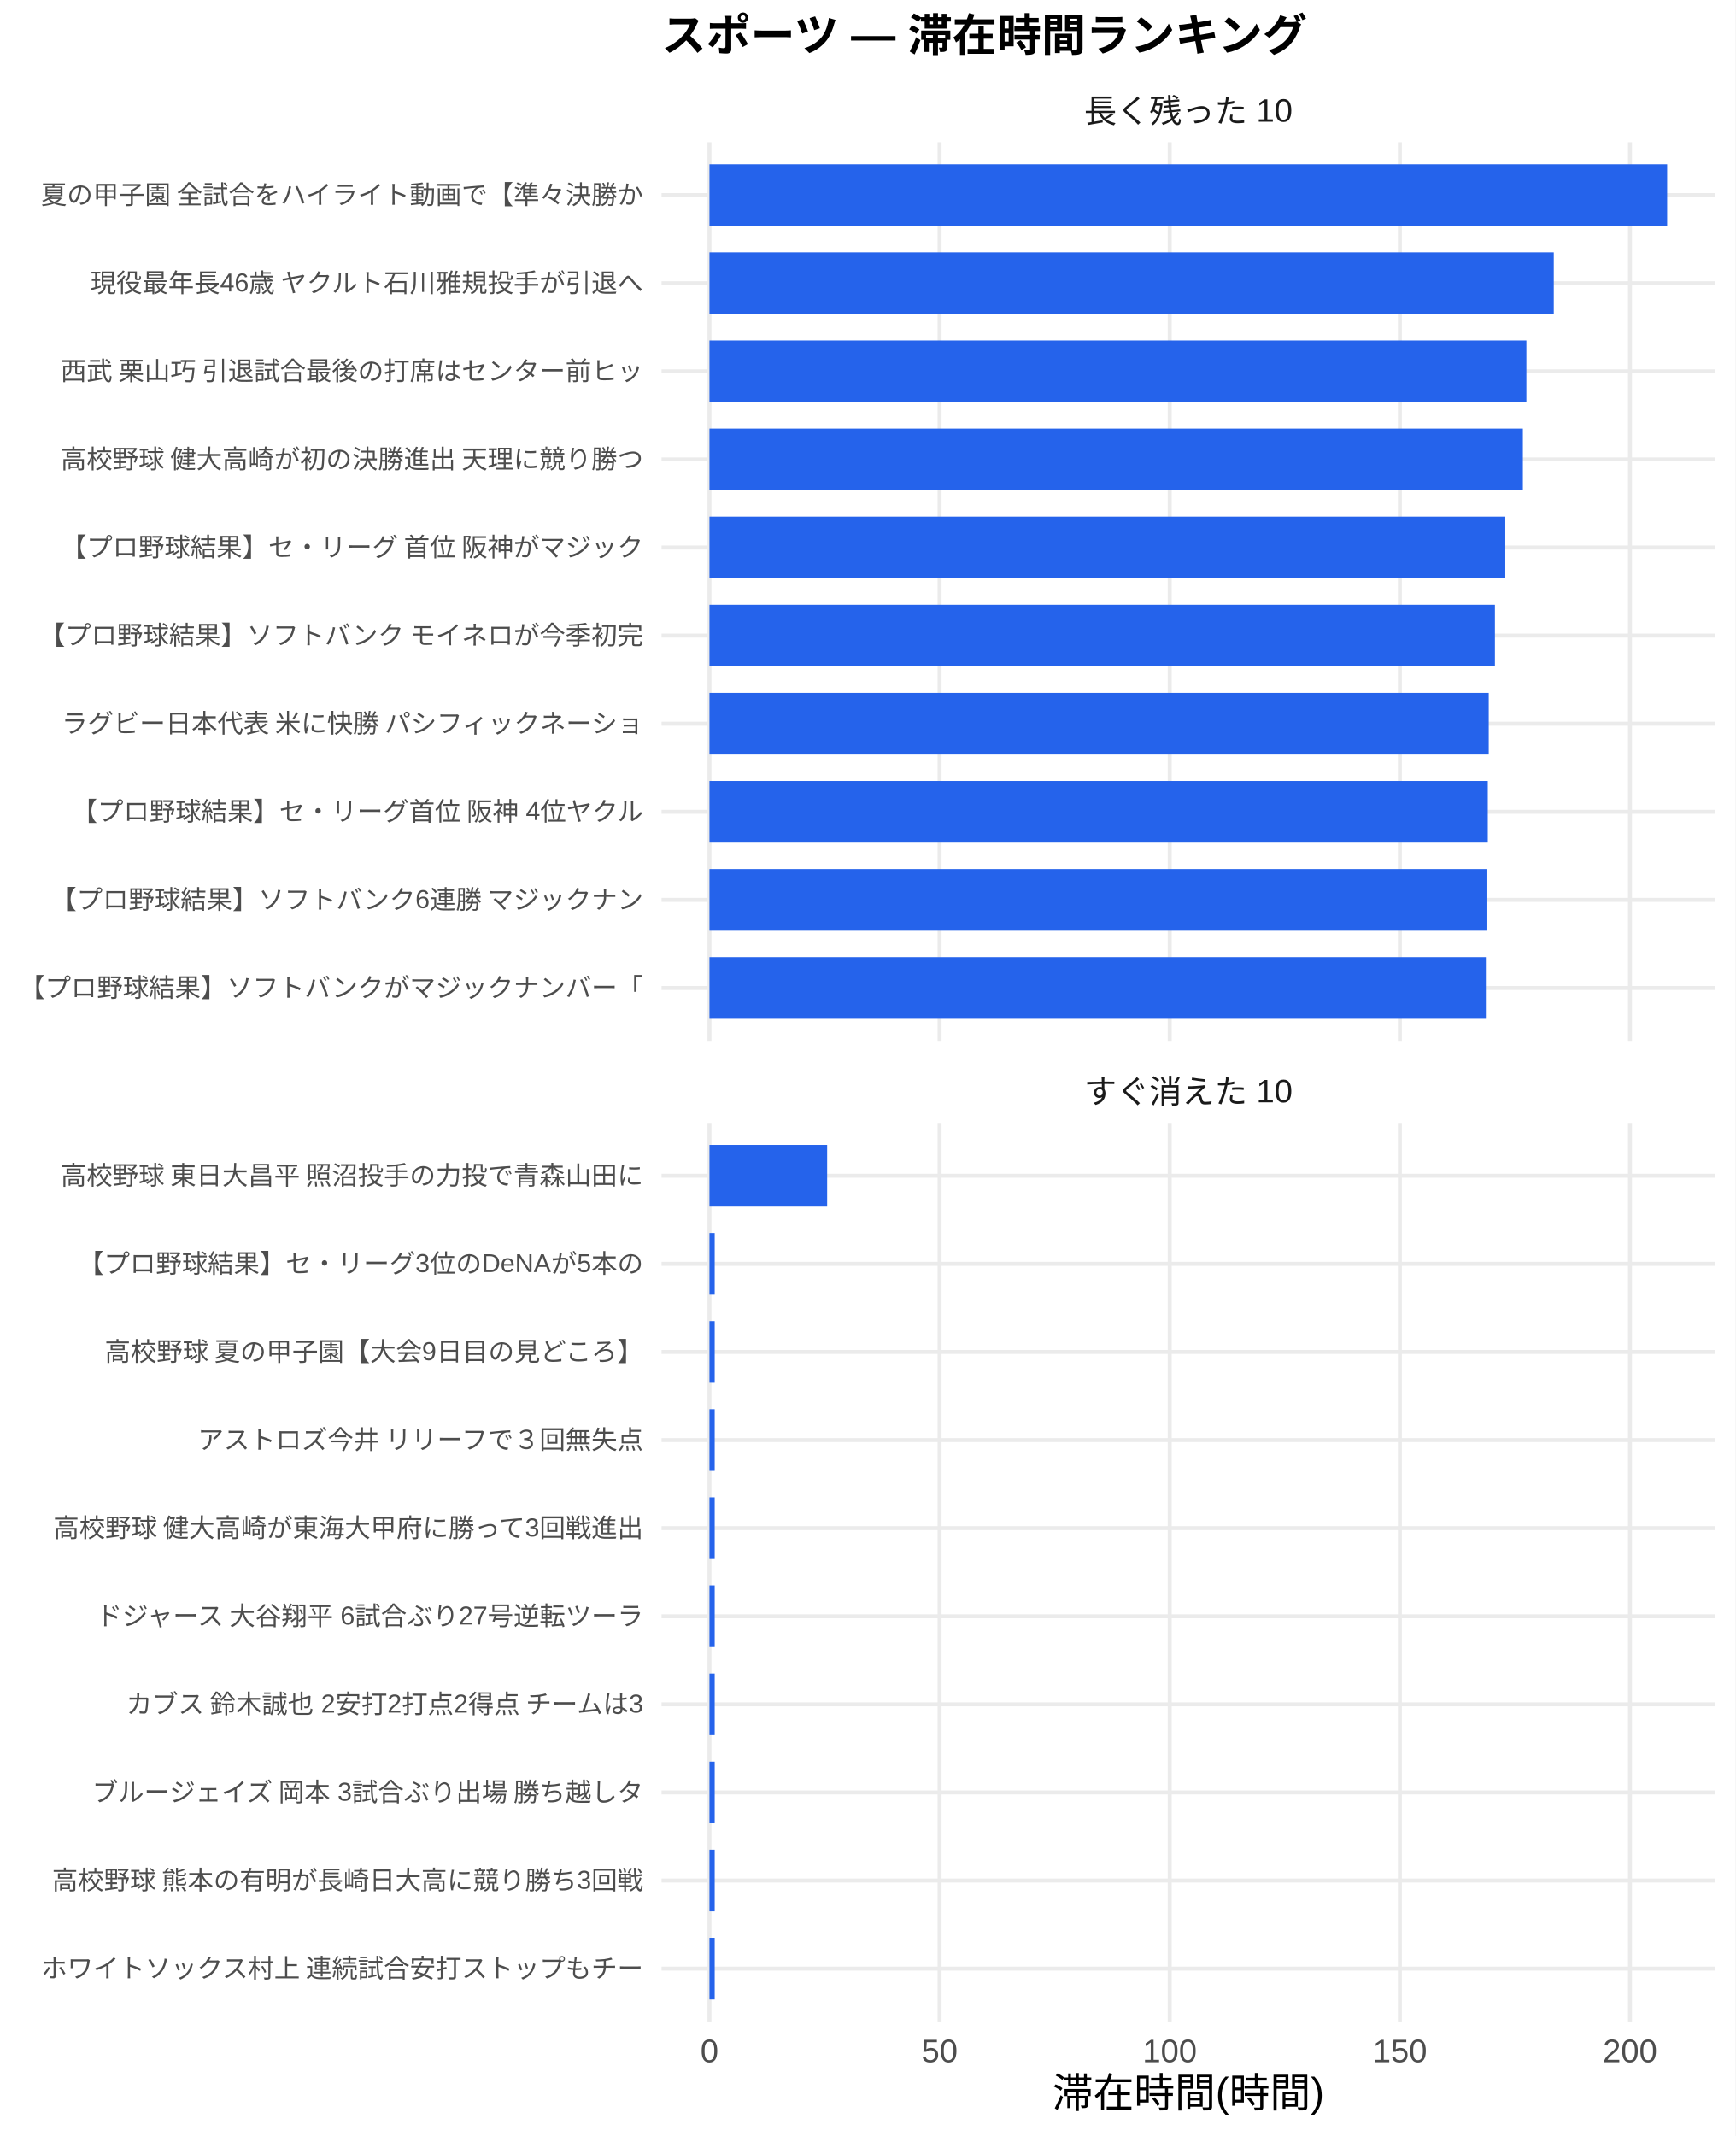
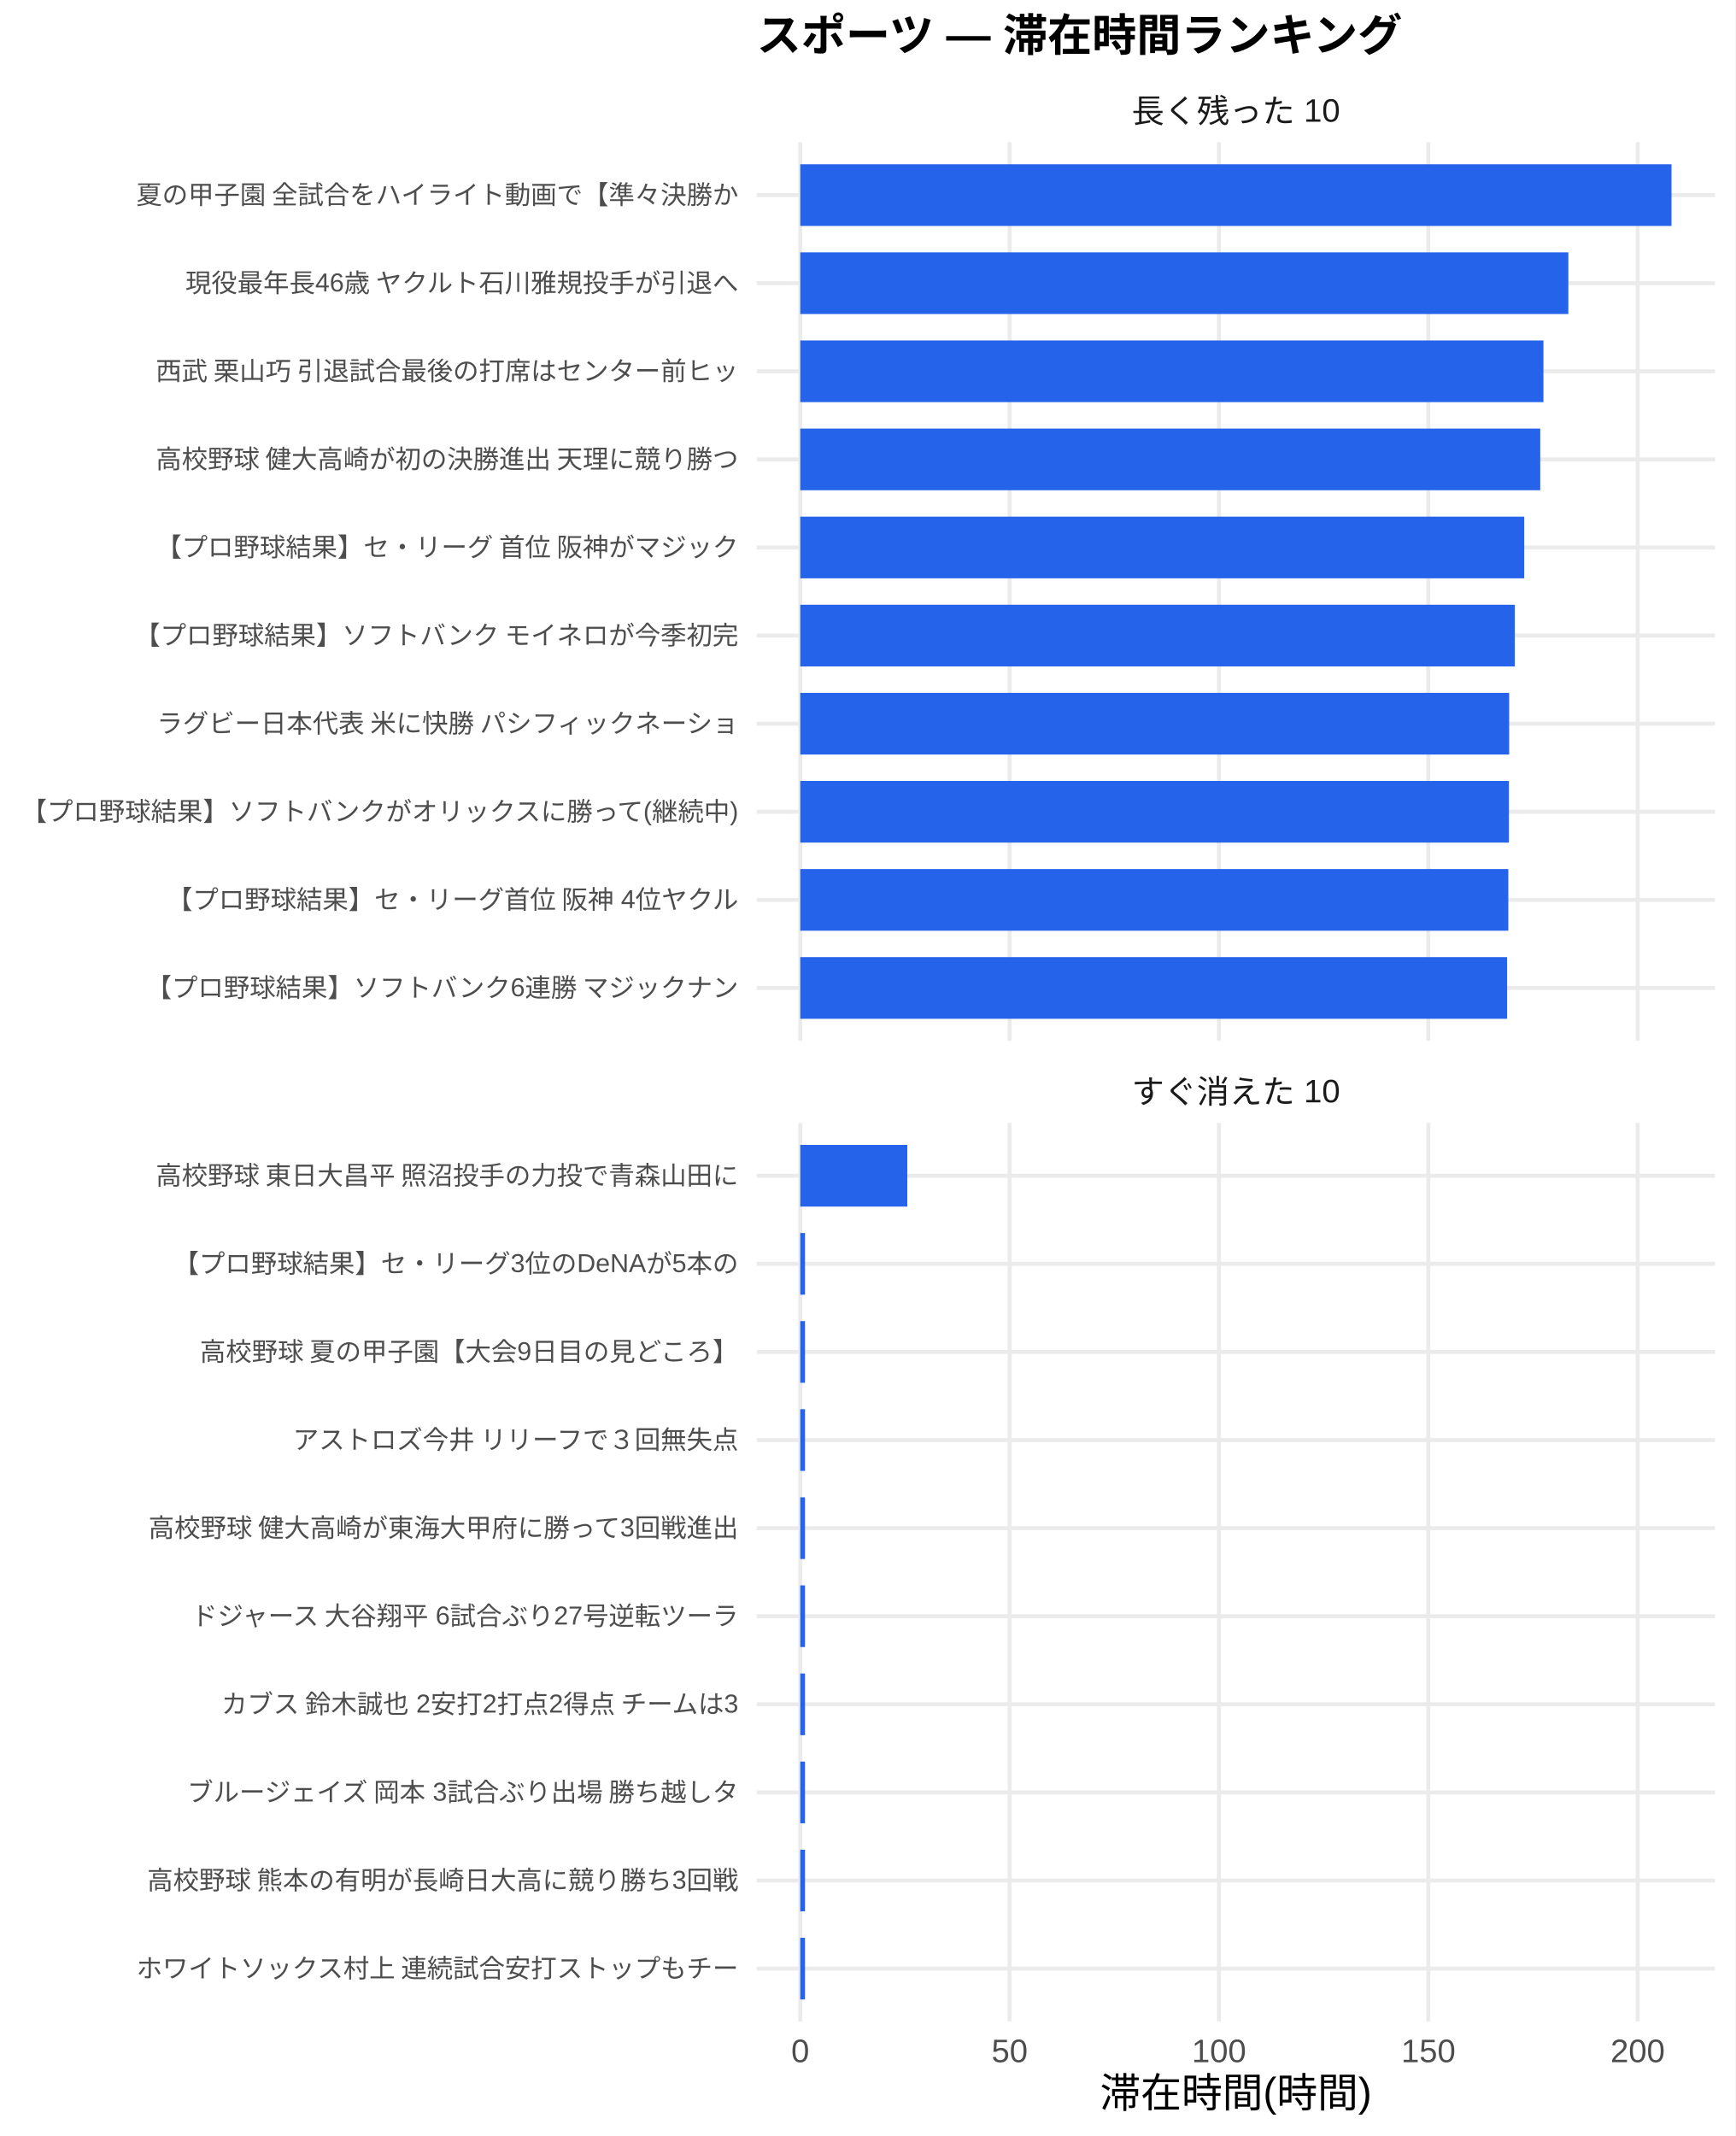
<svg xmlns="http://www.w3.org/2000/svg" width="468.00pt" height="576.00pt" viewBox="0 0 468.00 576.00">
  <g class="svglite">
    <defs>
      <style type="text/css">
    .svglite line, .svglite polyline, .svglite polygon, .svglite path, .svglite rect, .svglite circle {
      fill: none;
      stroke: #000000;
      stroke-linecap: round;
      stroke-linejoin: round;
      stroke-miterlimit: 10.00;
    }
    .svglite text {
      white-space: pre;
    }
    .svglite g.glyphgroup path {
      fill: inherit;
      stroke: none;
    }
  </style>
    </defs>
    <rect width="100%" height="100%" style="stroke: none; fill: #FFFFFF;" />
    <defs>
      <clipPath id="cpMC4wMHw0NjguMDB8MC4wMHw1NzYuMDA=">
        <rect x="0.00" y="0.00" width="468.00" height="576.00" />
      </clipPath>
    </defs>
    <g clip-path="url(#cpMC4wMHw0NjguMDB8MC4wMHw1NzYuMDA=)">
      <rect x="0.00" y="0.00" width="468.00" height="576.00" style="stroke-width: 1.07; stroke: none; fill: #FFFFFF;" />
    </g>
    <defs>
-       <clipPath id="cpMTc4LjQxfDQ2Mi41MnwzOC4zNnwyODAuNjc=">
-         <rect x="178.41" y="38.36" width="284.11" height="242.31" />
+       <clipPath id="cpMjA0LjA3fDQ2Mi41MnwzOC4zNnwyODAuNjc=">
+         <rect x="204.07" y="38.36" width="258.45" height="242.31" />
      </clipPath>
    </defs>
-     <g clip-path="url(#cpMTc4LjQxfDQ2Mi41MnwzOC4zNnwyODAuNjc=)">
-       <polyline points="178.41,266.42 462.52,266.42 " style="stroke-width: 1.07; stroke: #EBEBEB; stroke-linecap: butt;" />
-       <polyline points="178.41,242.66 462.52,242.66 " style="stroke-width: 1.07; stroke: #EBEBEB; stroke-linecap: butt;" />
-       <polyline points="178.41,218.91 462.52,218.91 " style="stroke-width: 1.07; stroke: #EBEBEB; stroke-linecap: butt;" />
-       <polyline points="178.41,195.15 462.52,195.15 " style="stroke-width: 1.07; stroke: #EBEBEB; stroke-linecap: butt;" />
-       <polyline points="178.41,171.39 462.52,171.39 " style="stroke-width: 1.07; stroke: #EBEBEB; stroke-linecap: butt;" />
-       <polyline points="178.41,147.64 462.52,147.64 " style="stroke-width: 1.07; stroke: #EBEBEB; stroke-linecap: butt;" />
-       <polyline points="178.41,123.88 462.52,123.88 " style="stroke-width: 1.07; stroke: #EBEBEB; stroke-linecap: butt;" />
-       <polyline points="178.41,100.13 462.52,100.13 " style="stroke-width: 1.07; stroke: #EBEBEB; stroke-linecap: butt;" />
-       <polyline points="178.41,76.37 462.52,76.37 " style="stroke-width: 1.07; stroke: #EBEBEB; stroke-linecap: butt;" />
-       <polyline points="178.41,52.61 462.52,52.61 " style="stroke-width: 1.07; stroke: #EBEBEB; stroke-linecap: butt;" />
-       <polyline points="191.33,280.67 191.33,38.36 " style="stroke-width: 1.07; stroke: #EBEBEB; stroke-linecap: butt;" />
-       <polyline points="253.39,280.67 253.39,38.36 " style="stroke-width: 1.07; stroke: #EBEBEB; stroke-linecap: butt;" />
-       <polyline points="315.46,280.67 315.46,38.36 " style="stroke-width: 1.07; stroke: #EBEBEB; stroke-linecap: butt;" />
-       <polyline points="377.53,280.67 377.53,38.36 " style="stroke-width: 1.07; stroke: #EBEBEB; stroke-linecap: butt;" />
-       <polyline points="439.59,280.67 439.59,38.36 " style="stroke-width: 1.07; stroke: #EBEBEB; stroke-linecap: butt;" />
-       <rect x="191.33" y="44.30" width="258.28" height="16.63" style="stroke-width: 1.07; stroke: none; stroke-linecap: butt; stroke-linejoin: miter; fill: #2563EB;" />
-       <rect x="191.33" y="68.05" width="227.70" height="16.63" style="stroke-width: 1.07; stroke: none; stroke-linecap: butt; stroke-linejoin: miter; fill: #2563EB;" />
-       <rect x="191.33" y="91.81" width="220.32" height="16.63" style="stroke-width: 1.07; stroke: none; stroke-linecap: butt; stroke-linejoin: miter; fill: #2563EB;" />
-       <rect x="191.33" y="115.57" width="219.37" height="16.63" style="stroke-width: 1.07; stroke: none; stroke-linecap: butt; stroke-linejoin: miter; fill: #2563EB;" />
-       <rect x="191.33" y="139.32" width="214.63" height="16.63" style="stroke-width: 1.07; stroke: none; stroke-linecap: butt; stroke-linejoin: miter; fill: #2563EB;" />
-       <rect x="191.33" y="163.08" width="211.83" height="16.63" style="stroke-width: 1.07; stroke: none; stroke-linecap: butt; stroke-linejoin: miter; fill: #2563EB;" />
-       <rect x="191.33" y="186.84" width="210.16" height="16.63" style="stroke-width: 1.07; stroke: none; stroke-linecap: butt; stroke-linejoin: miter; fill: #2563EB;" />
-       <rect x="191.33" y="210.59" width="209.91" height="16.63" style="stroke-width: 1.07; stroke: none; stroke-linecap: butt; stroke-linejoin: miter; fill: #2563EB;" />
-       <rect x="191.33" y="234.35" width="209.56" height="16.63" style="stroke-width: 1.07; stroke: none; stroke-linecap: butt; stroke-linejoin: miter; fill: #2563EB;" />
-       <rect x="191.33" y="258.10" width="209.39" height="16.63" style="stroke-width: 1.07; stroke: none; stroke-linecap: butt; stroke-linejoin: miter; fill: #2563EB;" />
+     <g clip-path="url(#cpMjA0LjA3fDQ2Mi41MnwzOC4zNnwyODAuNjc=)">
+       <polyline points="204.07,266.42 462.52,266.42 " style="stroke-width: 1.07; stroke: #EBEBEB; stroke-linecap: butt;" />
+       <polyline points="204.07,242.66 462.52,242.66 " style="stroke-width: 1.07; stroke: #EBEBEB; stroke-linecap: butt;" />
+       <polyline points="204.07,218.91 462.52,218.91 " style="stroke-width: 1.07; stroke: #EBEBEB; stroke-linecap: butt;" />
+       <polyline points="204.07,195.15 462.52,195.15 " style="stroke-width: 1.07; stroke: #EBEBEB; stroke-linecap: butt;" />
+       <polyline points="204.07,171.39 462.52,171.39 " style="stroke-width: 1.07; stroke: #EBEBEB; stroke-linecap: butt;" />
+       <polyline points="204.07,147.64 462.52,147.64 " style="stroke-width: 1.07; stroke: #EBEBEB; stroke-linecap: butt;" />
+       <polyline points="204.07,123.88 462.52,123.88 " style="stroke-width: 1.07; stroke: #EBEBEB; stroke-linecap: butt;" />
+       <polyline points="204.07,100.13 462.52,100.13 " style="stroke-width: 1.07; stroke: #EBEBEB; stroke-linecap: butt;" />
+       <polyline points="204.07,76.37 462.52,76.37 " style="stroke-width: 1.07; stroke: #EBEBEB; stroke-linecap: butt;" />
+       <polyline points="204.07,52.61 462.52,52.61 " style="stroke-width: 1.07; stroke: #EBEBEB; stroke-linecap: butt;" />
+       <polyline points="215.82,280.67 215.82,38.36 " style="stroke-width: 1.07; stroke: #EBEBEB; stroke-linecap: butt;" />
+       <polyline points="272.28,280.67 272.28,38.36 " style="stroke-width: 1.07; stroke: #EBEBEB; stroke-linecap: butt;" />
+       <polyline points="328.74,280.67 328.74,38.36 " style="stroke-width: 1.07; stroke: #EBEBEB; stroke-linecap: butt;" />
+       <polyline points="385.20,280.67 385.20,38.36 " style="stroke-width: 1.07; stroke: #EBEBEB; stroke-linecap: butt;" />
+       <polyline points="441.66,280.67 441.66,38.36 " style="stroke-width: 1.07; stroke: #EBEBEB; stroke-linecap: butt;" />
+       <rect x="215.82" y="44.30" width="234.96" height="16.63" style="stroke-width: 1.07; stroke: none; stroke-linecap: butt; stroke-linejoin: miter; fill: #2563EB;" />
+       <rect x="215.82" y="68.05" width="207.14" height="16.63" style="stroke-width: 1.07; stroke: none; stroke-linecap: butt; stroke-linejoin: miter; fill: #2563EB;" />
+       <rect x="215.82" y="91.81" width="200.42" height="16.63" style="stroke-width: 1.07; stroke: none; stroke-linecap: butt; stroke-linejoin: miter; fill: #2563EB;" />
+       <rect x="215.82" y="115.57" width="199.56" height="16.63" style="stroke-width: 1.07; stroke: none; stroke-linecap: butt; stroke-linejoin: miter; fill: #2563EB;" />
+       <rect x="215.82" y="139.32" width="195.25" height="16.63" style="stroke-width: 1.07; stroke: none; stroke-linecap: butt; stroke-linejoin: miter; fill: #2563EB;" />
+       <rect x="215.82" y="163.08" width="192.71" height="16.63" style="stroke-width: 1.07; stroke: none; stroke-linecap: butt; stroke-linejoin: miter; fill: #2563EB;" />
+       <rect x="215.82" y="186.84" width="191.18" height="16.63" style="stroke-width: 1.07; stroke: none; stroke-linecap: butt; stroke-linejoin: miter; fill: #2563EB;" />
+       <rect x="215.82" y="210.59" width="191.12" height="16.63" style="stroke-width: 1.07; stroke: none; stroke-linecap: butt; stroke-linejoin: miter; fill: #2563EB;" />
+       <rect x="215.82" y="234.35" width="190.95" height="16.63" style="stroke-width: 1.07; stroke: none; stroke-linecap: butt; stroke-linejoin: miter; fill: #2563EB;" />
+       <rect x="215.82" y="258.10" width="190.63" height="16.63" style="stroke-width: 1.07; stroke: none; stroke-linecap: butt; stroke-linejoin: miter; fill: #2563EB;" />
    </g>
    <g clip-path="url(#cpMC4wMHw0NjguMDB8MC4wMHw1NzYuMDA=)">
</g>
    <defs>
-       <clipPath id="cpMTc4LjQxfDQ2Mi41MnwzMDIuODB8NTQ1LjEy">
-         <rect x="178.41" y="302.80" width="284.11" height="242.31" />
+       <clipPath id="cpMjA0LjA3fDQ2Mi41MnwzMDIuODB8NTQ1LjEy">
+         <rect x="204.07" y="302.80" width="258.45" height="242.31" />
      </clipPath>
    </defs>
-     <g clip-path="url(#cpMTc4LjQxfDQ2Mi41MnwzMDIuODB8NTQ1LjEy)">
-       <polyline points="178.41,530.86 462.52,530.86 " style="stroke-width: 1.07; stroke: #EBEBEB; stroke-linecap: butt;" />
-       <polyline points="178.41,507.11 462.52,507.11 " style="stroke-width: 1.07; stroke: #EBEBEB; stroke-linecap: butt;" />
-       <polyline points="178.41,483.35 462.52,483.35 " style="stroke-width: 1.07; stroke: #EBEBEB; stroke-linecap: butt;" />
-       <polyline points="178.41,459.59 462.52,459.59 " style="stroke-width: 1.07; stroke: #EBEBEB; stroke-linecap: butt;" />
-       <polyline points="178.41,435.84 462.52,435.84 " style="stroke-width: 1.07; stroke: #EBEBEB; stroke-linecap: butt;" />
-       <polyline points="178.41,412.08 462.52,412.08 " style="stroke-width: 1.07; stroke: #EBEBEB; stroke-linecap: butt;" />
-       <polyline points="178.41,388.33 462.52,388.33 " style="stroke-width: 1.07; stroke: #EBEBEB; stroke-linecap: butt;" />
-       <polyline points="178.41,364.57 462.52,364.57 " style="stroke-width: 1.07; stroke: #EBEBEB; stroke-linecap: butt;" />
-       <polyline points="178.41,340.81 462.52,340.81 " style="stroke-width: 1.07; stroke: #EBEBEB; stroke-linecap: butt;" />
-       <polyline points="178.41,317.06 462.52,317.06 " style="stroke-width: 1.07; stroke: #EBEBEB; stroke-linecap: butt;" />
-       <polyline points="191.33,545.12 191.33,302.80 " style="stroke-width: 1.07; stroke: #EBEBEB; stroke-linecap: butt;" />
-       <polyline points="253.39,545.12 253.39,302.80 " style="stroke-width: 1.07; stroke: #EBEBEB; stroke-linecap: butt;" />
-       <polyline points="315.46,545.12 315.46,302.80 " style="stroke-width: 1.07; stroke: #EBEBEB; stroke-linecap: butt;" />
-       <polyline points="377.53,545.12 377.53,302.80 " style="stroke-width: 1.07; stroke: #EBEBEB; stroke-linecap: butt;" />
-       <polyline points="439.59,545.12 439.59,302.80 " style="stroke-width: 1.07; stroke: #EBEBEB; stroke-linecap: butt;" />
-       <rect x="191.33" y="308.74" width="31.74" height="16.63" style="stroke-width: 1.07; stroke: none; stroke-linecap: butt; stroke-linejoin: miter; fill: #2563EB;" />
-       <rect x="191.33" y="332.50" width="1.41" height="16.63" style="stroke-width: 1.07; stroke: none; stroke-linecap: butt; stroke-linejoin: miter; fill: #2563EB;" />
-       <rect x="191.33" y="356.25" width="1.41" height="16.63" style="stroke-width: 1.07; stroke: none; stroke-linecap: butt; stroke-linejoin: miter; fill: #2563EB;" />
-       <rect x="191.33" y="380.01" width="1.41" height="16.63" style="stroke-width: 1.07; stroke: none; stroke-linecap: butt; stroke-linejoin: miter; fill: #2563EB;" />
-       <rect x="191.33" y="403.77" width="1.41" height="16.63" style="stroke-width: 1.07; stroke: none; stroke-linecap: butt; stroke-linejoin: miter; fill: #2563EB;" />
-       <rect x="191.33" y="427.52" width="1.41" height="16.63" style="stroke-width: 1.07; stroke: none; stroke-linecap: butt; stroke-linejoin: miter; fill: #2563EB;" />
-       <rect x="191.33" y="451.28" width="1.41" height="16.63" style="stroke-width: 1.07; stroke: none; stroke-linecap: butt; stroke-linejoin: miter; fill: #2563EB;" />
-       <rect x="191.33" y="475.04" width="1.41" height="16.63" style="stroke-width: 1.07; stroke: none; stroke-linecap: butt; stroke-linejoin: miter; fill: #2563EB;" />
-       <rect x="191.33" y="498.79" width="1.41" height="16.63" style="stroke-width: 1.07; stroke: none; stroke-linecap: butt; stroke-linejoin: miter; fill: #2563EB;" />
-       <rect x="191.33" y="522.55" width="1.41" height="16.63" style="stroke-width: 1.07; stroke: none; stroke-linecap: butt; stroke-linejoin: miter; fill: #2563EB;" />
+     <g clip-path="url(#cpMjA0LjA3fDQ2Mi41MnwzMDIuODB8NTQ1LjEy)">
+       <polyline points="204.07,530.86 462.52,530.86 " style="stroke-width: 1.07; stroke: #EBEBEB; stroke-linecap: butt;" />
+       <polyline points="204.07,507.11 462.52,507.11 " style="stroke-width: 1.07; stroke: #EBEBEB; stroke-linecap: butt;" />
+       <polyline points="204.07,483.35 462.52,483.35 " style="stroke-width: 1.07; stroke: #EBEBEB; stroke-linecap: butt;" />
+       <polyline points="204.07,459.59 462.52,459.59 " style="stroke-width: 1.07; stroke: #EBEBEB; stroke-linecap: butt;" />
+       <polyline points="204.07,435.84 462.52,435.84 " style="stroke-width: 1.07; stroke: #EBEBEB; stroke-linecap: butt;" />
+       <polyline points="204.07,412.08 462.52,412.08 " style="stroke-width: 1.07; stroke: #EBEBEB; stroke-linecap: butt;" />
+       <polyline points="204.07,388.33 462.52,388.33 " style="stroke-width: 1.07; stroke: #EBEBEB; stroke-linecap: butt;" />
+       <polyline points="204.07,364.57 462.52,364.57 " style="stroke-width: 1.07; stroke: #EBEBEB; stroke-linecap: butt;" />
+       <polyline points="204.07,340.81 462.52,340.81 " style="stroke-width: 1.07; stroke: #EBEBEB; stroke-linecap: butt;" />
+       <polyline points="204.07,317.06 462.52,317.06 " style="stroke-width: 1.07; stroke: #EBEBEB; stroke-linecap: butt;" />
+       <polyline points="215.82,545.12 215.82,302.80 " style="stroke-width: 1.07; stroke: #EBEBEB; stroke-linecap: butt;" />
+       <polyline points="272.28,545.12 272.28,302.80 " style="stroke-width: 1.07; stroke: #EBEBEB; stroke-linecap: butt;" />
+       <polyline points="328.74,545.12 328.74,302.80 " style="stroke-width: 1.07; stroke: #EBEBEB; stroke-linecap: butt;" />
+       <polyline points="385.20,545.12 385.20,302.80 " style="stroke-width: 1.07; stroke: #EBEBEB; stroke-linecap: butt;" />
+       <polyline points="441.66,545.12 441.66,302.80 " style="stroke-width: 1.07; stroke: #EBEBEB; stroke-linecap: butt;" />
+       <rect x="215.82" y="308.74" width="28.87" height="16.63" style="stroke-width: 1.07; stroke: none; stroke-linecap: butt; stroke-linejoin: miter; fill: #2563EB;" />
+       <rect x="215.82" y="332.50" width="1.28" height="16.63" style="stroke-width: 1.07; stroke: none; stroke-linecap: butt; stroke-linejoin: miter; fill: #2563EB;" />
+       <rect x="215.82" y="356.25" width="1.28" height="16.63" style="stroke-width: 1.07; stroke: none; stroke-linecap: butt; stroke-linejoin: miter; fill: #2563EB;" />
+       <rect x="215.82" y="380.01" width="1.28" height="16.63" style="stroke-width: 1.07; stroke: none; stroke-linecap: butt; stroke-linejoin: miter; fill: #2563EB;" />
+       <rect x="215.82" y="403.77" width="1.28" height="16.63" style="stroke-width: 1.07; stroke: none; stroke-linecap: butt; stroke-linejoin: miter; fill: #2563EB;" />
+       <rect x="215.82" y="427.52" width="1.28" height="16.63" style="stroke-width: 1.07; stroke: none; stroke-linecap: butt; stroke-linejoin: miter; fill: #2563EB;" />
+       <rect x="215.82" y="451.28" width="1.28" height="16.63" style="stroke-width: 1.07; stroke: none; stroke-linecap: butt; stroke-linejoin: miter; fill: #2563EB;" />
+       <rect x="215.82" y="475.04" width="1.28" height="16.63" style="stroke-width: 1.07; stroke: none; stroke-linecap: butt; stroke-linejoin: miter; fill: #2563EB;" />
+       <rect x="215.82" y="498.79" width="1.28" height="16.63" style="stroke-width: 1.07; stroke: none; stroke-linecap: butt; stroke-linejoin: miter; fill: #2563EB;" />
+       <rect x="215.82" y="522.55" width="1.28" height="16.63" style="stroke-width: 1.07; stroke: none; stroke-linecap: butt; stroke-linejoin: miter; fill: #2563EB;" />
    </g>
    <g clip-path="url(#cpMC4wMHw0NjguMDB8MC4wMHw1NzYuMDA=)">
</g>
    <defs>
-       <clipPath id="cpMTc4LjQxfDQ2Mi41MnwyODYuMTV8MzAyLjgw">
-         <rect x="178.41" y="286.15" width="284.11" height="16.65" />
+       <clipPath id="cpMjA0LjA3fDQ2Mi41MnwyODYuMTV8MzAyLjgw">
+         <rect x="204.07" y="286.15" width="258.45" height="16.65" />
      </clipPath>
    </defs>
-     <g clip-path="url(#cpMTc4LjQxfDQ2Mi41MnwyODYuMTV8MzAyLjgw)">
-       <text x="320.47" y="297.50" text-anchor="middle" style="font-size: 8.80px;fill: #1A1A1A; font-family: &quot;Liberation Sans&quot;;" textLength="56.20px" lengthAdjust="spacingAndGlyphs">すぐ消えた 10</text>
+     <g clip-path="url(#cpMjA0LjA3fDQ2Mi41MnwyODYuMTV8MzAyLjgw)">
+       <text x="333.29" y="297.50" text-anchor="middle" style="font-size: 8.80px;fill: #1A1A1A; font-family: &quot;Liberation Sans&quot;;" textLength="56.20px" lengthAdjust="spacingAndGlyphs">すぐ消えた 10</text>
    </g>
    <g clip-path="url(#cpMC4wMHw0NjguMDB8MC4wMHw1NzYuMDA=)">
</g>
    <defs>
-       <clipPath id="cpMTc4LjQxfDQ2Mi41MnwyMS43MXwzOC4zNg==">
-         <rect x="178.41" y="21.71" width="284.11" height="16.65" />
+       <clipPath id="cpMjA0LjA3fDQ2Mi41MnwyMS43MXwzOC4zNg==">
+         <rect x="204.07" y="21.71" width="258.45" height="16.65" />
      </clipPath>
    </defs>
-     <g clip-path="url(#cpMTc4LjQxfDQ2Mi41MnwyMS43MXwzOC4zNg==)">
-       <text x="320.47" y="33.06" text-anchor="middle" style="font-size: 8.80px;fill: #1A1A1A; font-family: &quot;Liberation Sans&quot;;" textLength="56.20px" lengthAdjust="spacingAndGlyphs">長く残った 10</text>
+     <g clip-path="url(#cpMjA0LjA3fDQ2Mi41MnwyMS43MXwzOC4zNg==)">
+       <text x="333.29" y="33.06" text-anchor="middle" style="font-size: 8.80px;fill: #1A1A1A; font-family: &quot;Liberation Sans&quot;;" textLength="56.20px" lengthAdjust="spacingAndGlyphs">長く残った 10</text>
    </g>
    <g clip-path="url(#cpMC4wMHw0NjguMDB8MC4wMHw1NzYuMDA=)">
-       <text x="191.33" y="556.10" text-anchor="middle" style="font-size: 8.80px;fill: #4D4D4D; font-family: &quot;Liberation Sans&quot;;" textLength="4.89px" lengthAdjust="spacingAndGlyphs">0</text>
-       <text x="253.39" y="556.10" text-anchor="middle" style="font-size: 8.80px;fill: #4D4D4D; font-family: &quot;Liberation Sans&quot;;" textLength="9.78px" lengthAdjust="spacingAndGlyphs">50</text>
-       <text x="315.46" y="556.10" text-anchor="middle" style="font-size: 8.80px;fill: #4D4D4D; font-family: &quot;Liberation Sans&quot;;" textLength="14.67px" lengthAdjust="spacingAndGlyphs">100</text>
-       <text x="377.53" y="556.10" text-anchor="middle" style="font-size: 8.80px;fill: #4D4D4D; font-family: &quot;Liberation Sans&quot;;" textLength="14.67px" lengthAdjust="spacingAndGlyphs">150</text>
-       <text x="439.59" y="556.10" text-anchor="middle" style="font-size: 8.80px;fill: #4D4D4D; font-family: &quot;Liberation Sans&quot;;" textLength="14.67px" lengthAdjust="spacingAndGlyphs">200</text>
-       <text x="173.48" y="268.83" text-anchor="end" style="font-size: 7.00px;fill: #4D4D4D; font-family: &quot;Liberation Sans&quot;;" textLength="168.00px" lengthAdjust="spacingAndGlyphs">【プロ野球結果】ソフトバンクがマジックナンバー「</text>
-       <text x="173.48" y="245.07" text-anchor="end" style="font-size: 7.00px;fill: #4D4D4D; font-family: &quot;Liberation Sans&quot;;" textLength="159.83px" lengthAdjust="spacingAndGlyphs">【プロ野球結果】ソフトバンク6連勝 マジックナン</text>
-       <text x="173.48" y="221.31" text-anchor="end" style="font-size: 7.00px;fill: #4D4D4D; font-family: &quot;Liberation Sans&quot;;" textLength="154.77px" lengthAdjust="spacingAndGlyphs">【プロ野球結果】セ・リーグ首位 阪神 4位ヤクル</text>
-       <text x="173.48" y="197.56" text-anchor="end" style="font-size: 7.00px;fill: #4D4D4D; font-family: &quot;Liberation Sans&quot;;" textLength="157.88px" lengthAdjust="spacingAndGlyphs">ラグビー日本代表 米に快勝 パシフィックネーショ</text>
-       <text x="173.48" y="173.80" text-anchor="end" style="font-size: 7.00px;fill: #4D4D4D; font-family: &quot;Liberation Sans&quot;;" textLength="162.94px" lengthAdjust="spacingAndGlyphs">【プロ野球結果】ソフトバンク モイネロが今季初完</text>
-       <text x="173.48" y="150.05" text-anchor="end" style="font-size: 7.00px;fill: #4D4D4D; font-family: &quot;Liberation Sans&quot;;" textLength="157.88px" lengthAdjust="spacingAndGlyphs">【プロ野球結果】セ・リーグ 首位 阪神がマジック</text>
-       <text x="173.48" y="126.29" text-anchor="end" style="font-size: 7.00px;fill: #4D4D4D; font-family: &quot;Liberation Sans&quot;;" textLength="157.88px" lengthAdjust="spacingAndGlyphs">高校野球 健大高崎が初の決勝進出 天理に競り勝つ</text>
-       <text x="173.48" y="102.53" text-anchor="end" style="font-size: 7.00px;fill: #4D4D4D; font-family: &quot;Liberation Sans&quot;;" textLength="157.88px" lengthAdjust="spacingAndGlyphs">西武 栗山巧 引退試合最後の打席はセンター前ヒッ</text>
-       <text x="173.48" y="78.78" text-anchor="end" style="font-size: 7.00px;fill: #4D4D4D; font-family: &quot;Liberation Sans&quot;;" textLength="149.72px" lengthAdjust="spacingAndGlyphs">現役最年長46歳 ヤクルト石川雅規投手が引退へ</text>
-       <text x="173.48" y="55.02" text-anchor="end" style="font-size: 7.00px;fill: #4D4D4D; font-family: &quot;Liberation Sans&quot;;" textLength="162.94px" lengthAdjust="spacingAndGlyphs">夏の甲子園 全試合をハイライト動画で【準々決勝か</text>
-       <text x="173.48" y="533.27" text-anchor="end" style="font-size: 7.00px;fill: #4D4D4D; font-family: &quot;Liberation Sans&quot;;" textLength="162.94px" lengthAdjust="spacingAndGlyphs">ホワイトソックス村上 連続試合安打ストップもチー</text>
-       <text x="173.48" y="509.51" text-anchor="end" style="font-size: 7.00px;fill: #4D4D4D; font-family: &quot;Liberation Sans&quot;;" textLength="159.83px" lengthAdjust="spacingAndGlyphs">高校野球 熊本の有明が長崎日大高に競り勝ち3回戦</text>
-       <text x="173.48" y="485.76" text-anchor="end" style="font-size: 7.00px;fill: #4D4D4D; font-family: &quot;Liberation Sans&quot;;" textLength="149.70px" lengthAdjust="spacingAndGlyphs">ブルージェイズ 岡本 3試合ぶり出場 勝ち越しタ</text>
-       <text x="173.48" y="462.00" text-anchor="end" style="font-size: 7.00px;fill: #4D4D4D; font-family: &quot;Liberation Sans&quot;;" textLength="140.38px" lengthAdjust="spacingAndGlyphs">カブス 鈴木誠也 2安打2打点2得点 チームは3</text>
-       <text x="173.48" y="438.25" text-anchor="end" style="font-size: 7.00px;fill: #4D4D4D; font-family: &quot;Liberation Sans&quot;;" textLength="148.55px" lengthAdjust="spacingAndGlyphs">ドジャース 大谷翔平 6試合ぶり27号逆転ツーラ</text>
-       <text x="173.48" y="414.49" text-anchor="end" style="font-size: 7.00px;fill: #4D4D4D; font-family: &quot;Liberation Sans&quot;;" textLength="159.83px" lengthAdjust="spacingAndGlyphs">高校野球 健大高崎が東海大甲府に勝って3回戦進出</text>
-       <text x="173.48" y="390.73" text-anchor="end" style="font-size: 7.00px;fill: #4D4D4D; font-family: &quot;Liberation Sans&quot;;" textLength="120.94px" lengthAdjust="spacingAndGlyphs">アストロズ今井 リリーフで３回無失点</text>
-       <text x="173.48" y="366.98" text-anchor="end" style="font-size: 7.00px;fill: #4D4D4D; font-family: &quot;Liberation Sans&quot;;" textLength="145.83px" lengthAdjust="spacingAndGlyphs">高校野球 夏の甲子園【大会9日目の見どころ】</text>
-       <text x="173.48" y="343.22" text-anchor="end" style="font-size: 7.00px;fill: #4D4D4D; font-family: &quot;Liberation Sans&quot;;" textLength="152.47px" lengthAdjust="spacingAndGlyphs">【プロ野球結果】セ・リーグ3位のDeNAが5本の</text>
-       <text x="173.48" y="319.47" text-anchor="end" style="font-size: 7.00px;fill: #4D4D4D; font-family: &quot;Liberation Sans&quot;;" textLength="157.88px" lengthAdjust="spacingAndGlyphs">高校野球 東日大昌平 照沼投手の力投で青森山田に</text>
-       <text x="320.47" y="568.24" text-anchor="middle" style="font-size: 11.00px; font-family: &quot;Liberation Sans&quot;;" textLength="73.31px" lengthAdjust="spacingAndGlyphs">滞在時間(時間)</text>
-       <text x="178.41" y="13.74" style="font-size: 12.00px; font-weight: bold; font-family: &quot;Liberation Sans&quot;;" textLength="174.66px" lengthAdjust="spacingAndGlyphs">スポーツ — 滞在時間ランキング</text>
+       <text x="215.82" y="556.10" text-anchor="middle" style="font-size: 8.80px;fill: #4D4D4D; font-family: &quot;Liberation Sans&quot;;" textLength="4.89px" lengthAdjust="spacingAndGlyphs">0</text>
+       <text x="272.28" y="556.10" text-anchor="middle" style="font-size: 8.80px;fill: #4D4D4D; font-family: &quot;Liberation Sans&quot;;" textLength="9.78px" lengthAdjust="spacingAndGlyphs">50</text>
+       <text x="328.74" y="556.10" text-anchor="middle" style="font-size: 8.80px;fill: #4D4D4D; font-family: &quot;Liberation Sans&quot;;" textLength="14.67px" lengthAdjust="spacingAndGlyphs">100</text>
+       <text x="385.20" y="556.10" text-anchor="middle" style="font-size: 8.80px;fill: #4D4D4D; font-family: &quot;Liberation Sans&quot;;" textLength="14.67px" lengthAdjust="spacingAndGlyphs">150</text>
+       <text x="441.66" y="556.10" text-anchor="middle" style="font-size: 8.80px;fill: #4D4D4D; font-family: &quot;Liberation Sans&quot;;" textLength="14.67px" lengthAdjust="spacingAndGlyphs">200</text>
+       <text x="199.14" y="268.83" text-anchor="end" style="font-size: 7.00px;fill: #4D4D4D; font-family: &quot;Liberation Sans&quot;;" textLength="159.83px" lengthAdjust="spacingAndGlyphs">【プロ野球結果】ソフトバンク6連勝 マジックナン</text>
+       <text x="199.14" y="245.07" text-anchor="end" style="font-size: 7.00px;fill: #4D4D4D; font-family: &quot;Liberation Sans&quot;;" textLength="154.77px" lengthAdjust="spacingAndGlyphs">【プロ野球結果】セ・リーグ首位 阪神 4位ヤクル</text>
+       <text x="199.14" y="221.31" text-anchor="end" style="font-size: 7.00px;fill: #4D4D4D; font-family: &quot;Liberation Sans&quot;;" textLength="193.66px" lengthAdjust="spacingAndGlyphs">【プロ野球結果】ソフトバンクがオリックスに勝って(継続中)</text>
+       <text x="199.14" y="197.56" text-anchor="end" style="font-size: 7.00px;fill: #4D4D4D; font-family: &quot;Liberation Sans&quot;;" textLength="157.88px" lengthAdjust="spacingAndGlyphs">ラグビー日本代表 米に快勝 パシフィックネーショ</text>
+       <text x="199.14" y="173.80" text-anchor="end" style="font-size: 7.00px;fill: #4D4D4D; font-family: &quot;Liberation Sans&quot;;" textLength="162.94px" lengthAdjust="spacingAndGlyphs">【プロ野球結果】ソフトバンク モイネロが今季初完</text>
+       <text x="199.14" y="150.05" text-anchor="end" style="font-size: 7.00px;fill: #4D4D4D; font-family: &quot;Liberation Sans&quot;;" textLength="157.88px" lengthAdjust="spacingAndGlyphs">【プロ野球結果】セ・リーグ 首位 阪神がマジック</text>
+       <text x="199.14" y="126.29" text-anchor="end" style="font-size: 7.00px;fill: #4D4D4D; font-family: &quot;Liberation Sans&quot;;" textLength="157.88px" lengthAdjust="spacingAndGlyphs">高校野球 健大高崎が初の決勝進出 天理に競り勝つ</text>
+       <text x="199.14" y="102.53" text-anchor="end" style="font-size: 7.00px;fill: #4D4D4D; font-family: &quot;Liberation Sans&quot;;" textLength="157.88px" lengthAdjust="spacingAndGlyphs">西武 栗山巧 引退試合最後の打席はセンター前ヒッ</text>
+       <text x="199.14" y="78.78" text-anchor="end" style="font-size: 7.00px;fill: #4D4D4D; font-family: &quot;Liberation Sans&quot;;" textLength="149.72px" lengthAdjust="spacingAndGlyphs">現役最年長46歳 ヤクルト石川雅規投手が引退へ</text>
+       <text x="199.14" y="55.02" text-anchor="end" style="font-size: 7.00px;fill: #4D4D4D; font-family: &quot;Liberation Sans&quot;;" textLength="162.94px" lengthAdjust="spacingAndGlyphs">夏の甲子園 全試合をハイライト動画で【準々決勝か</text>
+       <text x="199.14" y="533.27" text-anchor="end" style="font-size: 7.00px;fill: #4D4D4D; font-family: &quot;Liberation Sans&quot;;" textLength="162.94px" lengthAdjust="spacingAndGlyphs">ホワイトソックス村上 連続試合安打ストップもチー</text>
+       <text x="199.14" y="509.51" text-anchor="end" style="font-size: 7.00px;fill: #4D4D4D; font-family: &quot;Liberation Sans&quot;;" textLength="159.83px" lengthAdjust="spacingAndGlyphs">高校野球 熊本の有明が長崎日大高に競り勝ち3回戦</text>
+       <text x="199.14" y="485.76" text-anchor="end" style="font-size: 7.00px;fill: #4D4D4D; font-family: &quot;Liberation Sans&quot;;" textLength="149.70px" lengthAdjust="spacingAndGlyphs">ブルージェイズ 岡本 3試合ぶり出場 勝ち越しタ</text>
+       <text x="199.14" y="462.00" text-anchor="end" style="font-size: 7.00px;fill: #4D4D4D; font-family: &quot;Liberation Sans&quot;;" textLength="140.38px" lengthAdjust="spacingAndGlyphs">カブス 鈴木誠也 2安打2打点2得点 チームは3</text>
+       <text x="199.14" y="438.25" text-anchor="end" style="font-size: 7.00px;fill: #4D4D4D; font-family: &quot;Liberation Sans&quot;;" textLength="148.55px" lengthAdjust="spacingAndGlyphs">ドジャース 大谷翔平 6試合ぶり27号逆転ツーラ</text>
+       <text x="199.14" y="414.49" text-anchor="end" style="font-size: 7.00px;fill: #4D4D4D; font-family: &quot;Liberation Sans&quot;;" textLength="159.83px" lengthAdjust="spacingAndGlyphs">高校野球 健大高崎が東海大甲府に勝って3回戦進出</text>
+       <text x="199.14" y="390.73" text-anchor="end" style="font-size: 7.00px;fill: #4D4D4D; font-family: &quot;Liberation Sans&quot;;" textLength="120.94px" lengthAdjust="spacingAndGlyphs">アストロズ今井 リリーフで３回無失点</text>
+       <text x="199.14" y="366.98" text-anchor="end" style="font-size: 7.00px;fill: #4D4D4D; font-family: &quot;Liberation Sans&quot;;" textLength="145.83px" lengthAdjust="spacingAndGlyphs">高校野球 夏の甲子園【大会9日目の見どころ】</text>
+       <text x="199.14" y="343.22" text-anchor="end" style="font-size: 7.00px;fill: #4D4D4D; font-family: &quot;Liberation Sans&quot;;" textLength="152.47px" lengthAdjust="spacingAndGlyphs">【プロ野球結果】セ・リーグ3位のDeNAが5本の</text>
+       <text x="199.14" y="319.47" text-anchor="end" style="font-size: 7.00px;fill: #4D4D4D; font-family: &quot;Liberation Sans&quot;;" textLength="157.88px" lengthAdjust="spacingAndGlyphs">高校野球 東日大昌平 照沼投手の力投で青森山田に</text>
+       <text x="333.29" y="568.24" text-anchor="middle" style="font-size: 11.00px; font-family: &quot;Liberation Sans&quot;;" textLength="73.31px" lengthAdjust="spacingAndGlyphs">滞在時間(時間)</text>
+       <text x="204.07" y="13.74" style="font-size: 12.00px; font-weight: bold; font-family: &quot;Liberation Sans&quot;;" textLength="174.66px" lengthAdjust="spacingAndGlyphs">スポーツ — 滞在時間ランキング</text>
    </g>
  </g>
</svg>
